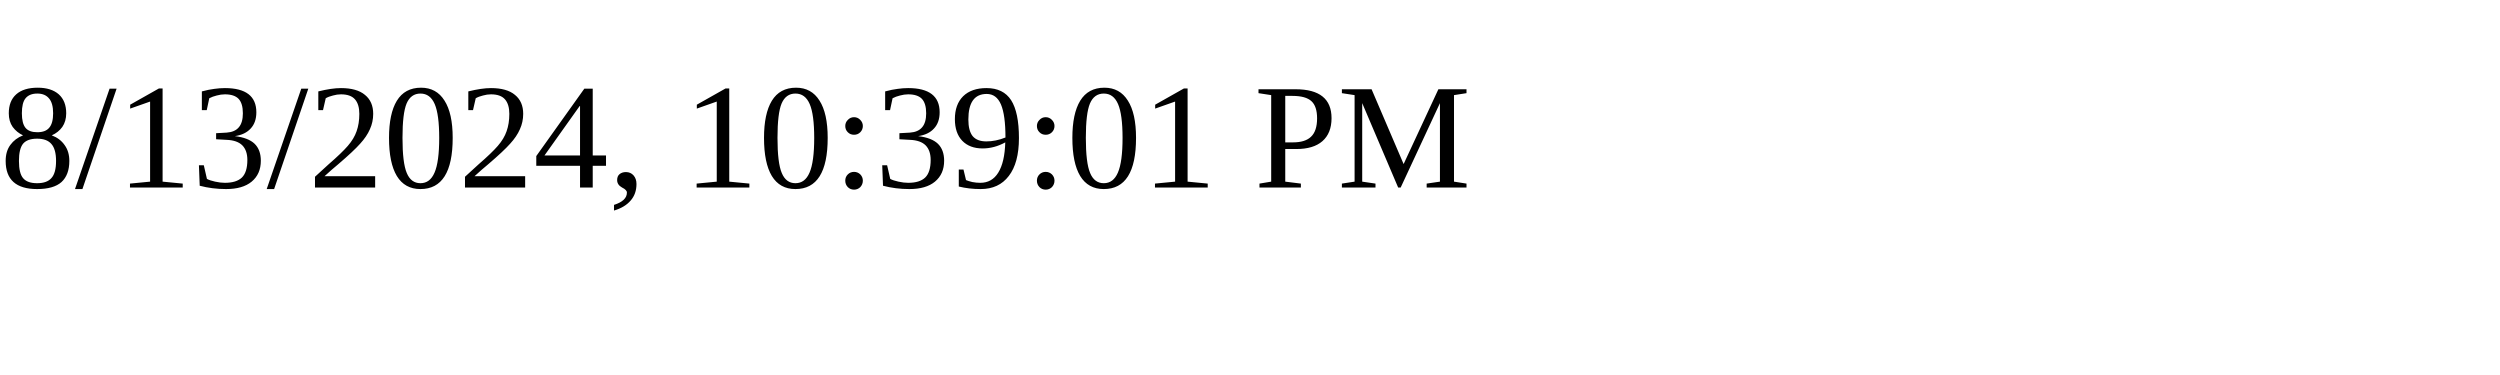
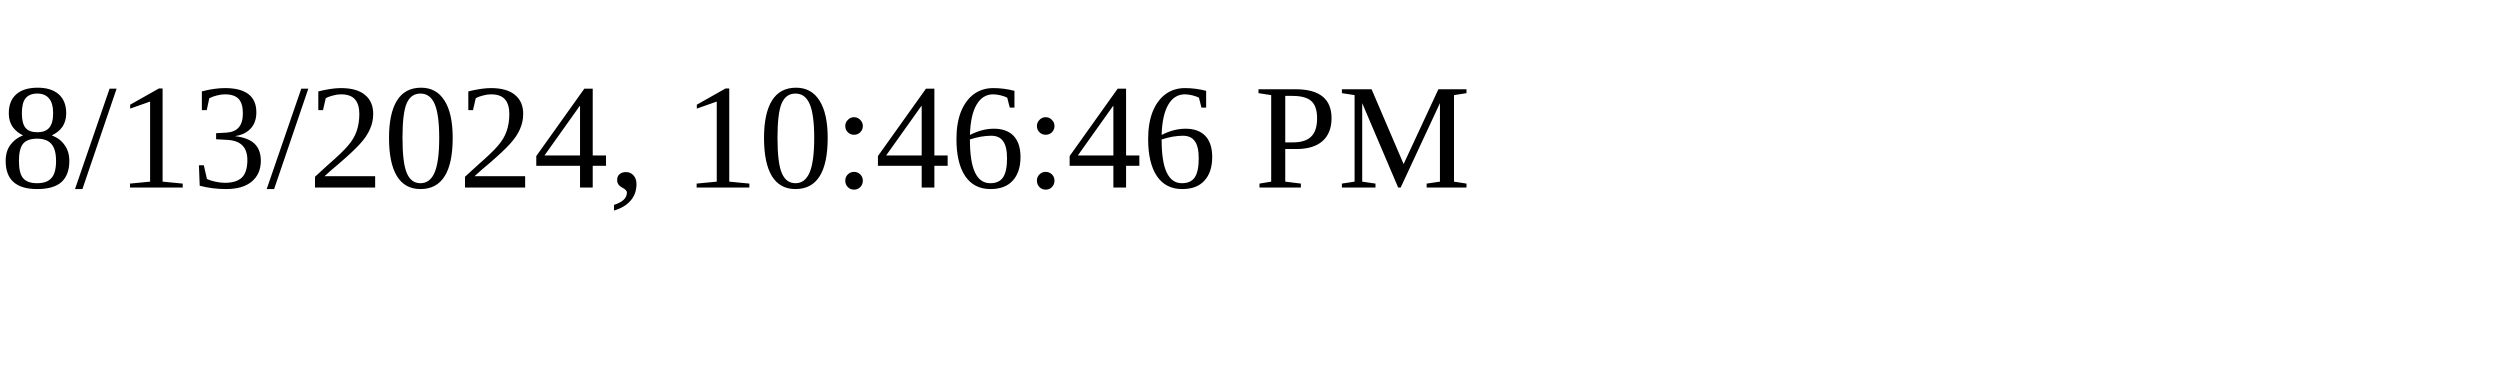
<svg xmlns="http://www.w3.org/2000/svg" height="30" width="200">
-   <text x="0" y="15">8/13/2024, 10:39:01 PM</text>
+   <text x="0" y="15">8/13/2024, 10:46:46 PM</text>
</svg>
